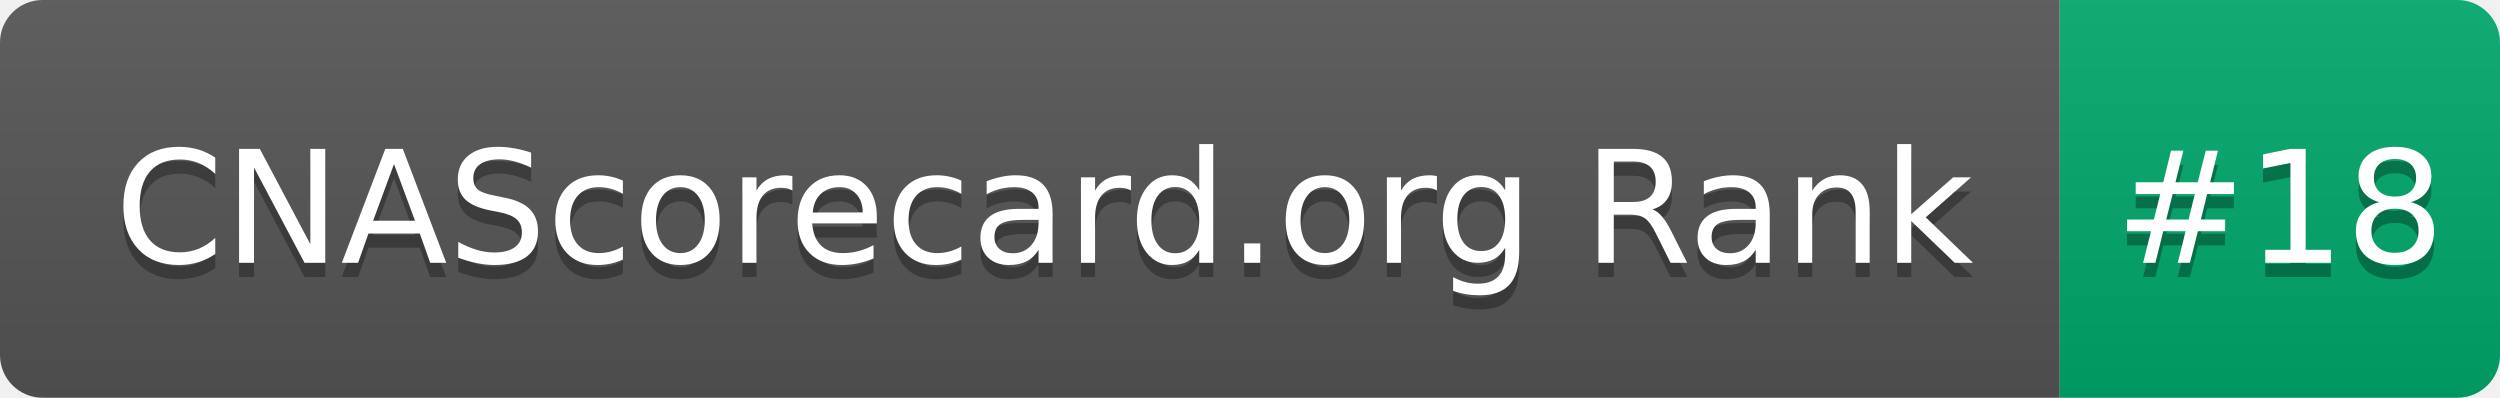
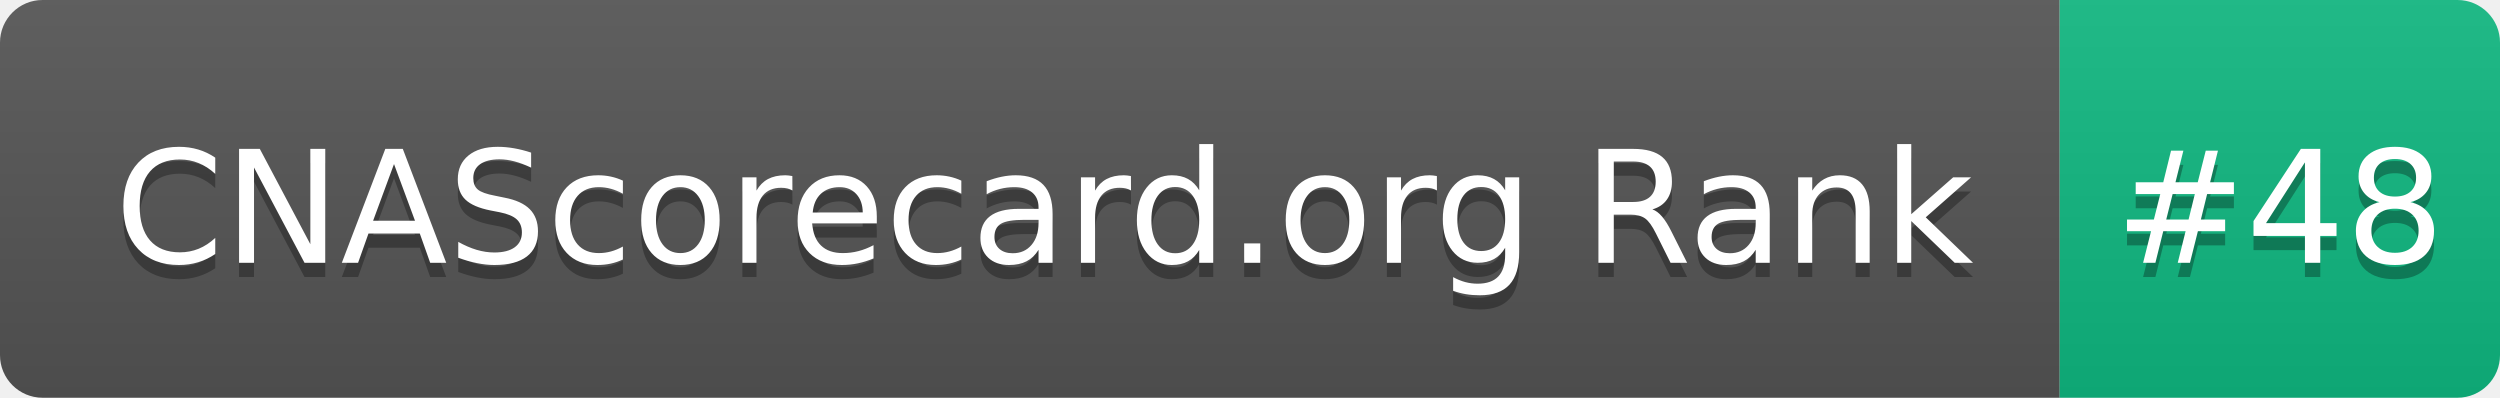
- <svg xmlns="http://www.w3.org/2000/svg" width="176" height="28" role="img" aria-label="CNAScorecard.org Rank: #18">
+ <svg xmlns="http://www.w3.org/2000/svg" width="176" height="28" role="img" aria-label="CNAScorecard.org Rank: #48">
  <linearGradient id="s" x2="0" y2="100%">
    <stop offset="0" stop-color="#bbb" stop-opacity=".1" />
    <stop offset="1" stop-opacity=".1" />
  </linearGradient>
  <clipPath id="r">
    <rect width="176" height="28" rx="3" fill="#fff" />
  </clipPath>
  <g clip-path="url(#r)">
    <rect width="145" height="28" fill="#555" />
-     <rect x="145" width="31" height="28" fill="#00A86B" />
+     <rect x="145" width="31" height="28" fill="#10B981" />
    <rect width="176" height="28" fill="url(#s)" />
  </g>
  <g fill="#fff" text-anchor="middle" font-family="Verdana,Geneva,DejaVu Sans,sans-serif" text-rendering="geometricPrecision" font-size="110">
    <text aria-hidden="true" x="735" y="195" fill="#010101" fill-opacity=".3" transform="scale(.1)" textLength="1350">CNAScorecard.org Rank</text>
    <text x="735" y="185" transform="scale(.1)" fill="#fff" textLength="1350">CNAScorecard.org Rank</text>
-     <text aria-hidden="true" x="1605" y="195" fill="#010101" fill-opacity=".3" transform="scale(.1)" textLength="210">#18</text>
-     <text x="1605" y="185" transform="scale(.1)" fill="#fff" textLength="210">#18</text>
+     <text aria-hidden="true" x="1605" y="195" fill="#010101" fill-opacity=".3" transform="scale(.1)" textLength="210">#48</text>
+     <text x="1605" y="185" transform="scale(.1)" fill="#fff" textLength="210">#48</text>
  </g>
</svg>
